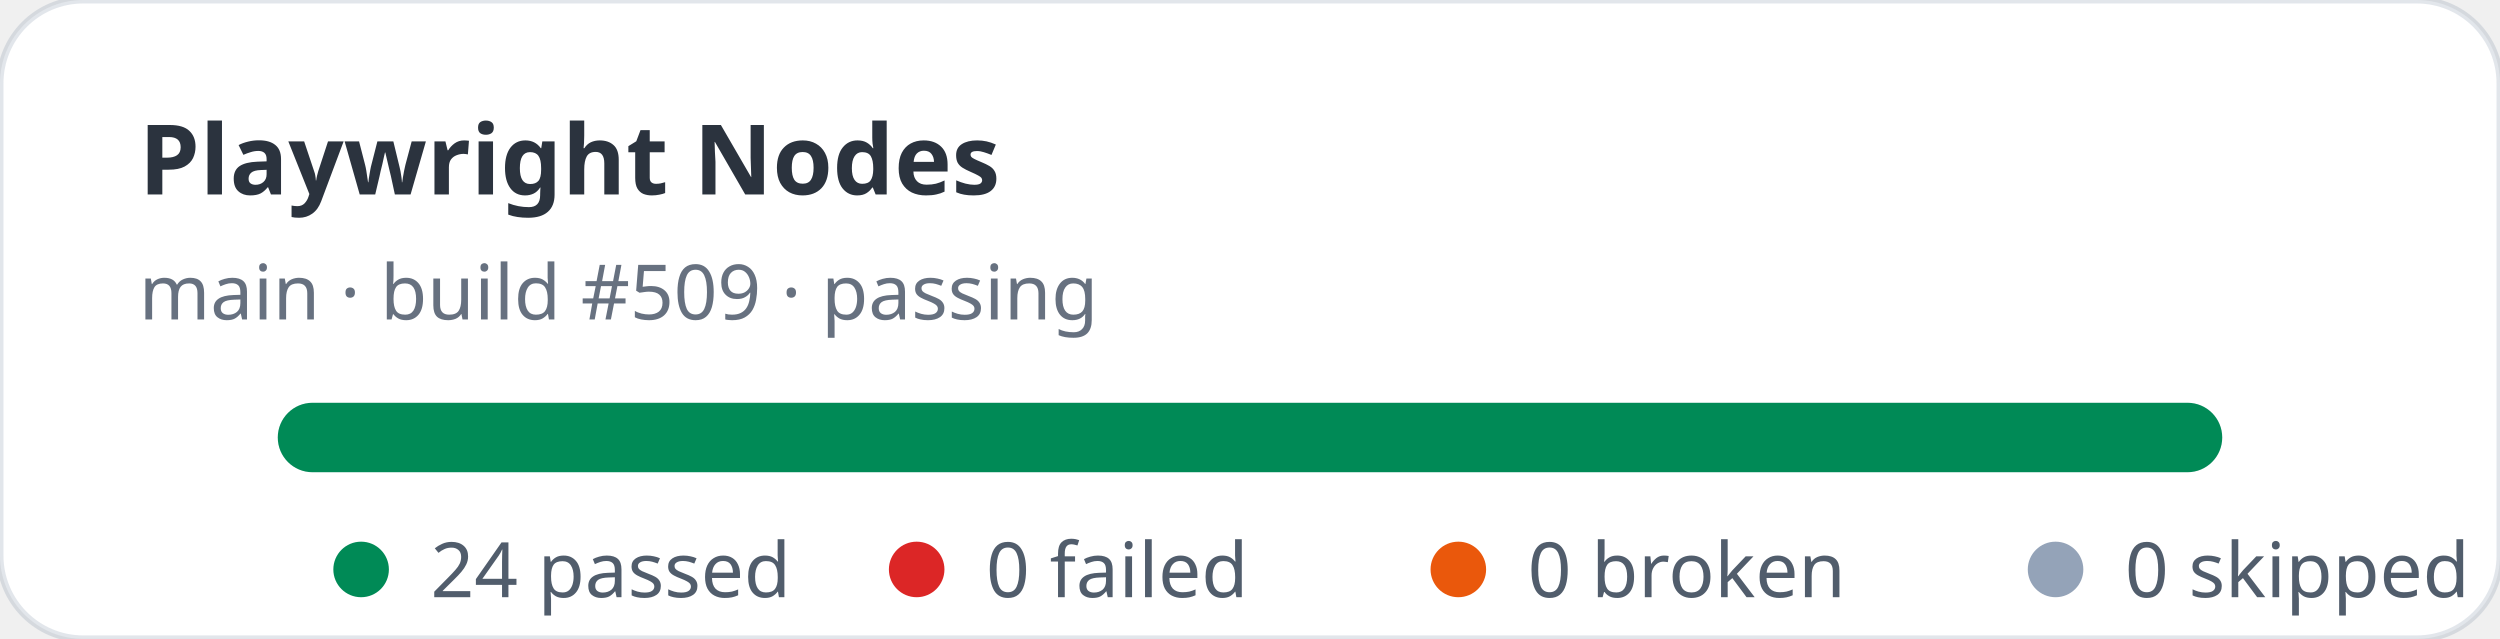
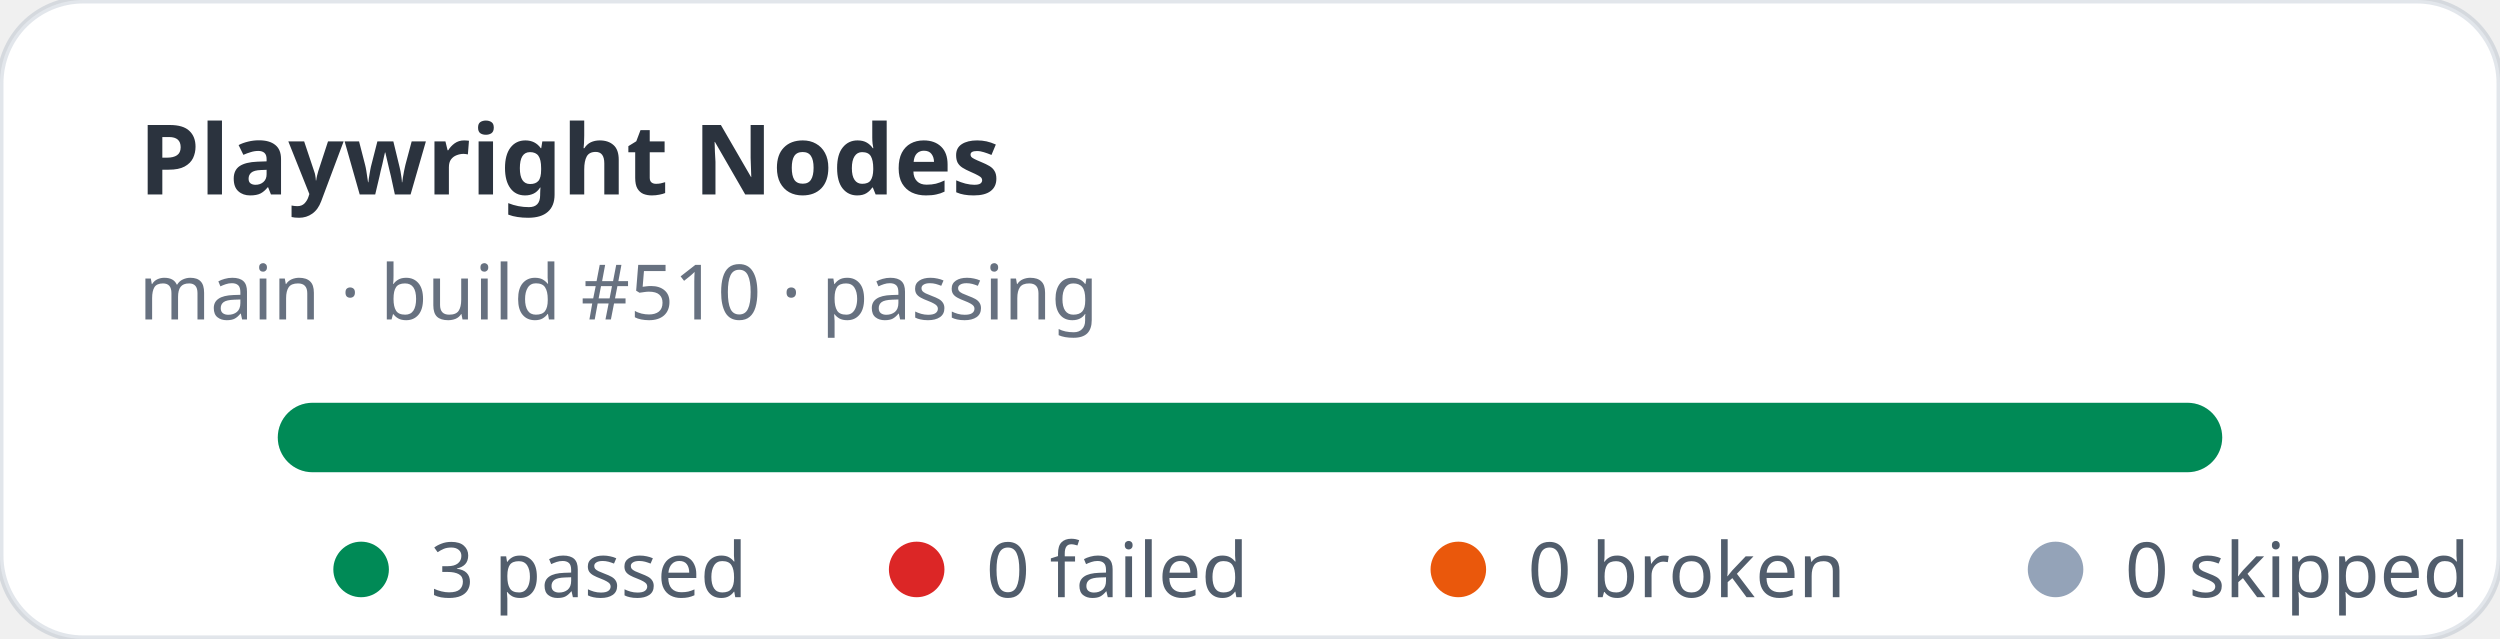
- <svg xmlns="http://www.w3.org/2000/svg" width="360" height="92" viewBox="0 0 360 92" role="img" aria-label="Playwright Nodes stats: 24 passed, 0 failed">
+ <svg xmlns="http://www.w3.org/2000/svg" width="360" height="92" viewBox="0 0 360 92" role="img" aria-label="Playwright Nodes stats: 3 passed, 0 failed">
  <rect width="360" height="92" rx="12" fill="#ffffff" stroke="rgba(11,48,86,0.12)" />
  <text x="20" y="28" fill="rgba(1,10,24,0.83)" font-family="ui-sans-serif,system-ui,sans-serif" font-size="14" font-weight="700">Playwright Nodes</text>
-   <text x="20" y="46" fill="rgba(2,19,44,0.6)" font-family="ui-sans-serif,system-ui,sans-serif" font-size="11">main · build #509 · passing</text>
+   <text x="20" y="46" fill="rgba(2,19,44,0.6)" font-family="ui-sans-serif,system-ui,sans-serif" font-size="11">main · build #510 · passing</text>
  <rect x="40" y="58" width="280" height="10" rx="5" fill="#e2e8f0" />
  <rect x="40" y="58" width="280" height="10" rx="5" fill="#008a56" />
  <g font-family="ui-sans-serif,system-ui,sans-serif" font-size="11" fill="rgba(1,18,40,0.68)">
    <circle cx="52" cy="82" r="4" fill="#008a56" />
-     <text x="62" y="86">24 passed</text>
+     <text x="62" y="86">3 passed</text>
    <circle cx="132" cy="82" r="4" fill="#dc2626" />
    <text x="142" y="86">0 failed</text>
    <circle cx="210" cy="82" r="4" fill="#ea580c" />
    <text x="220" y="86">0 broken</text>
    <circle cx="296" cy="82" r="4" fill="#94a3b8" />
    <text x="306" y="86">0 skipped</text>
  </g>
</svg>
